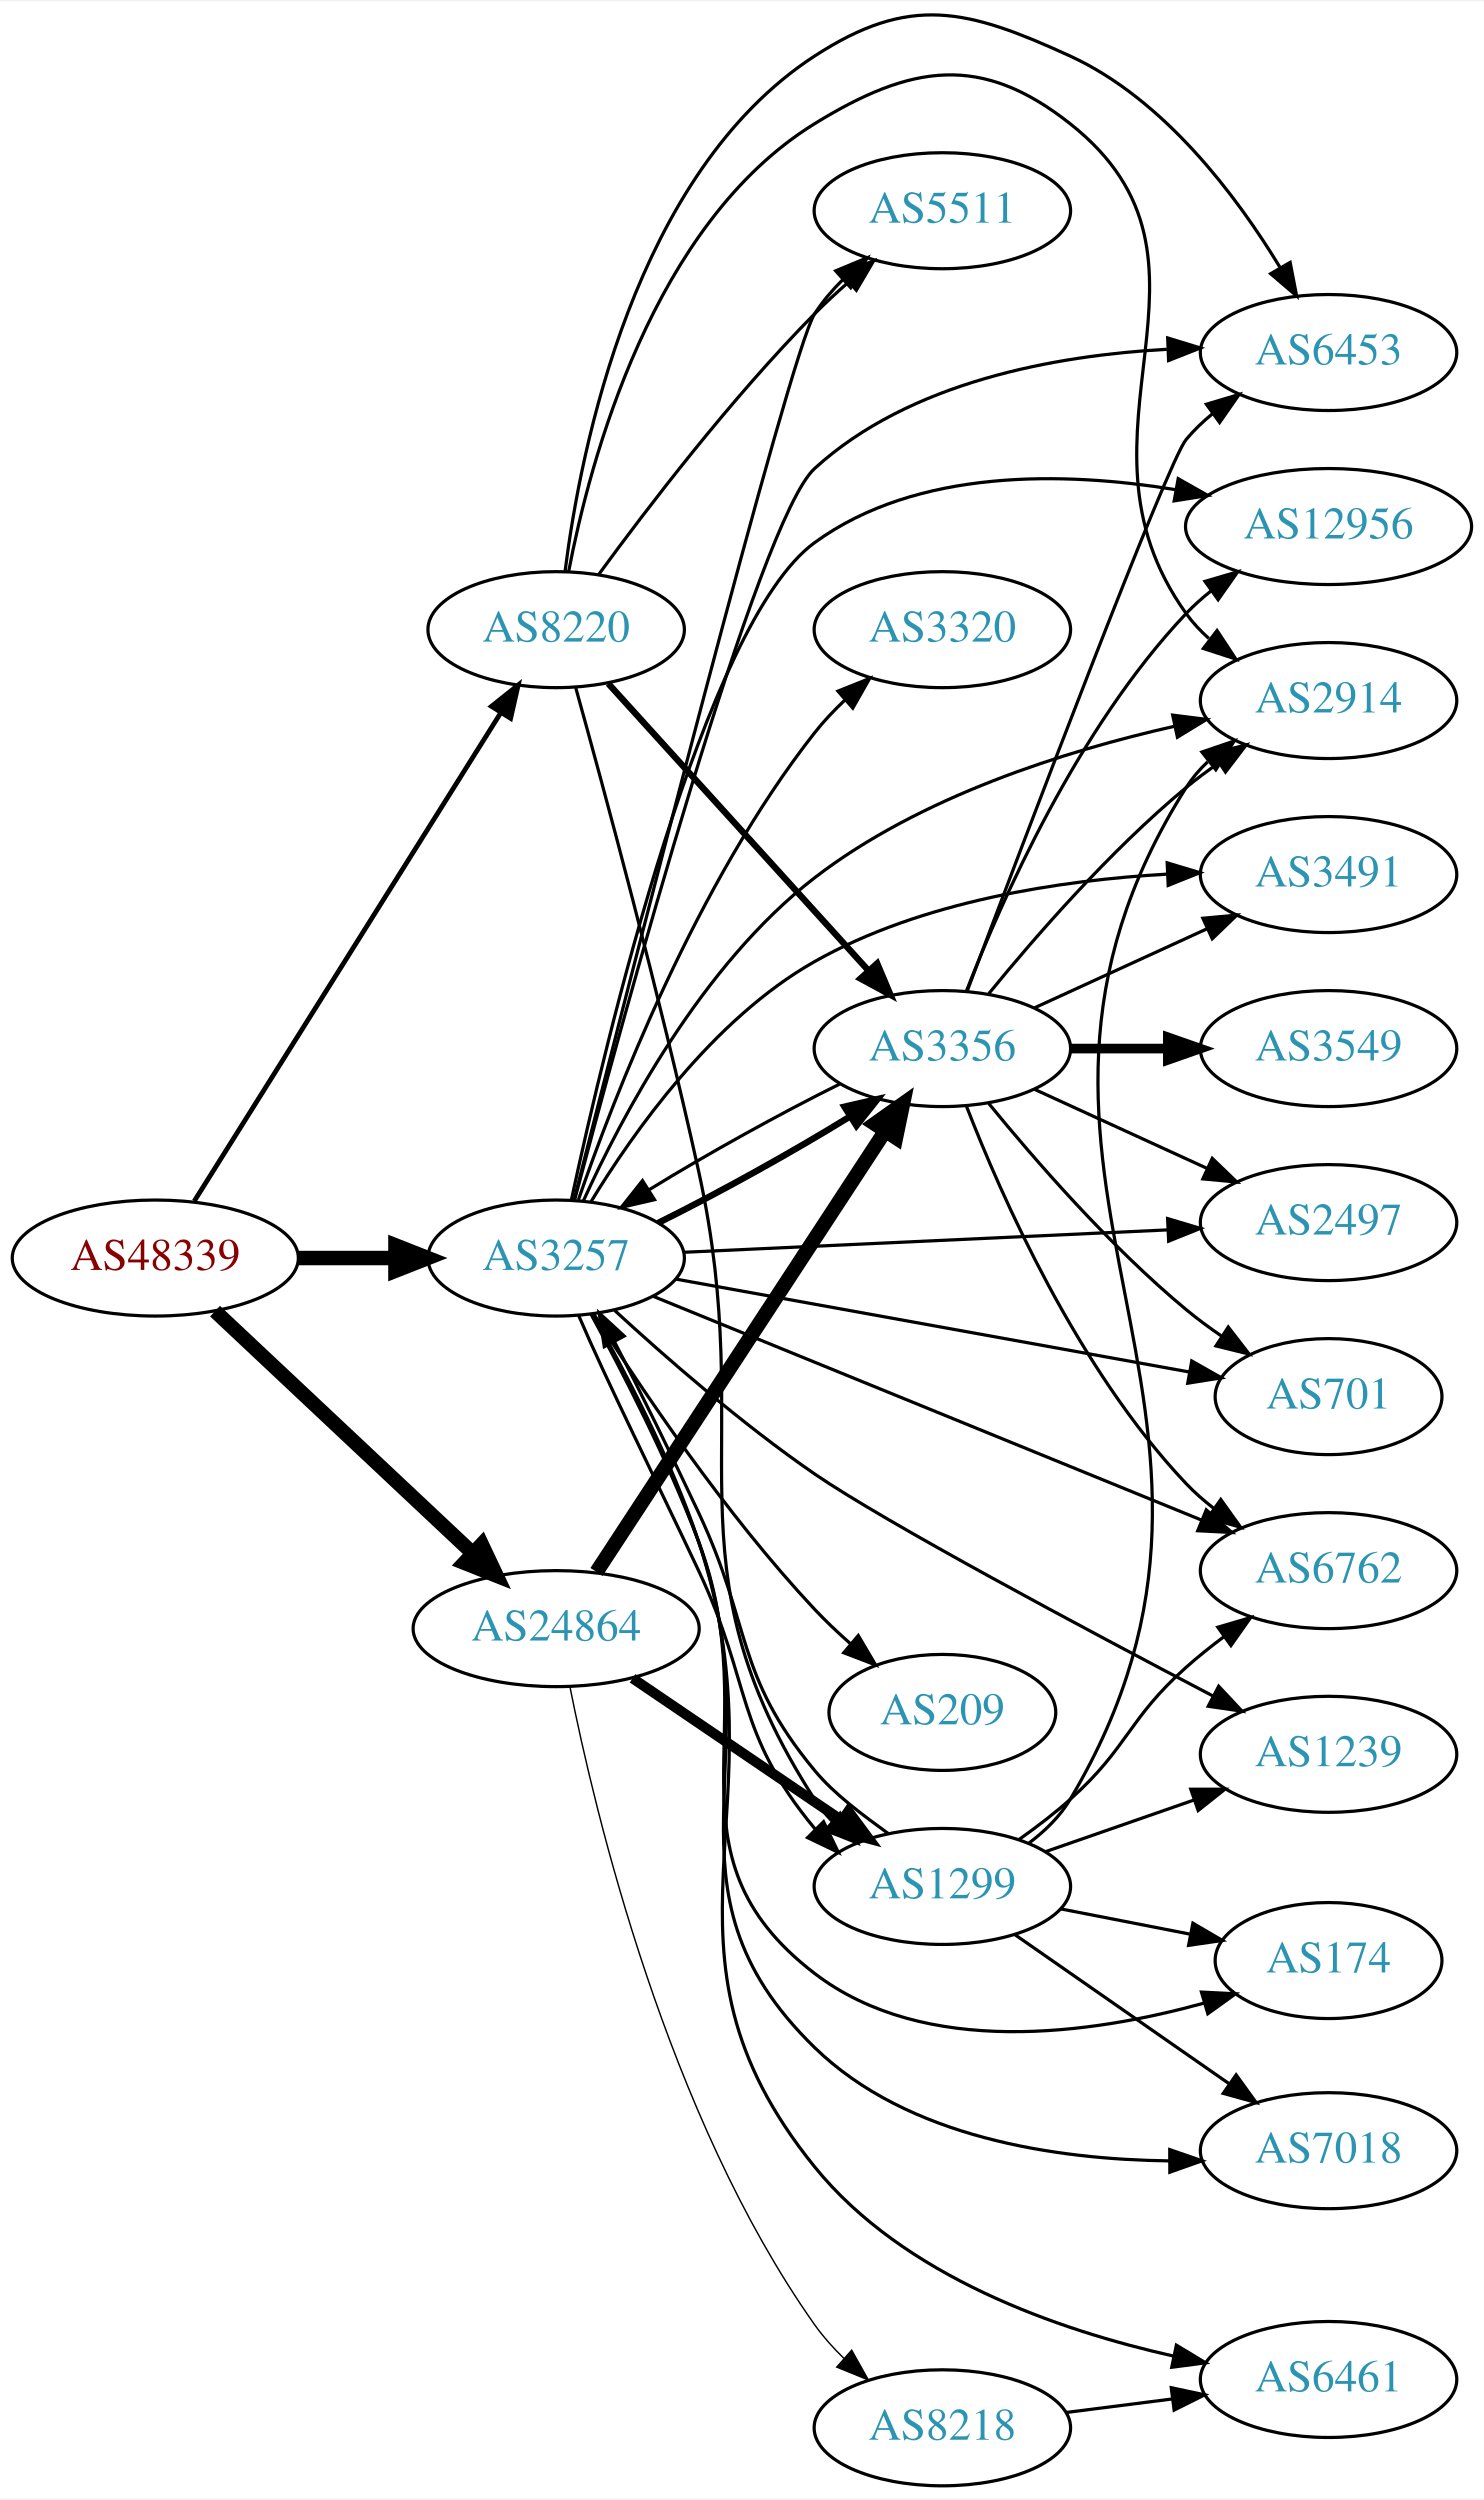
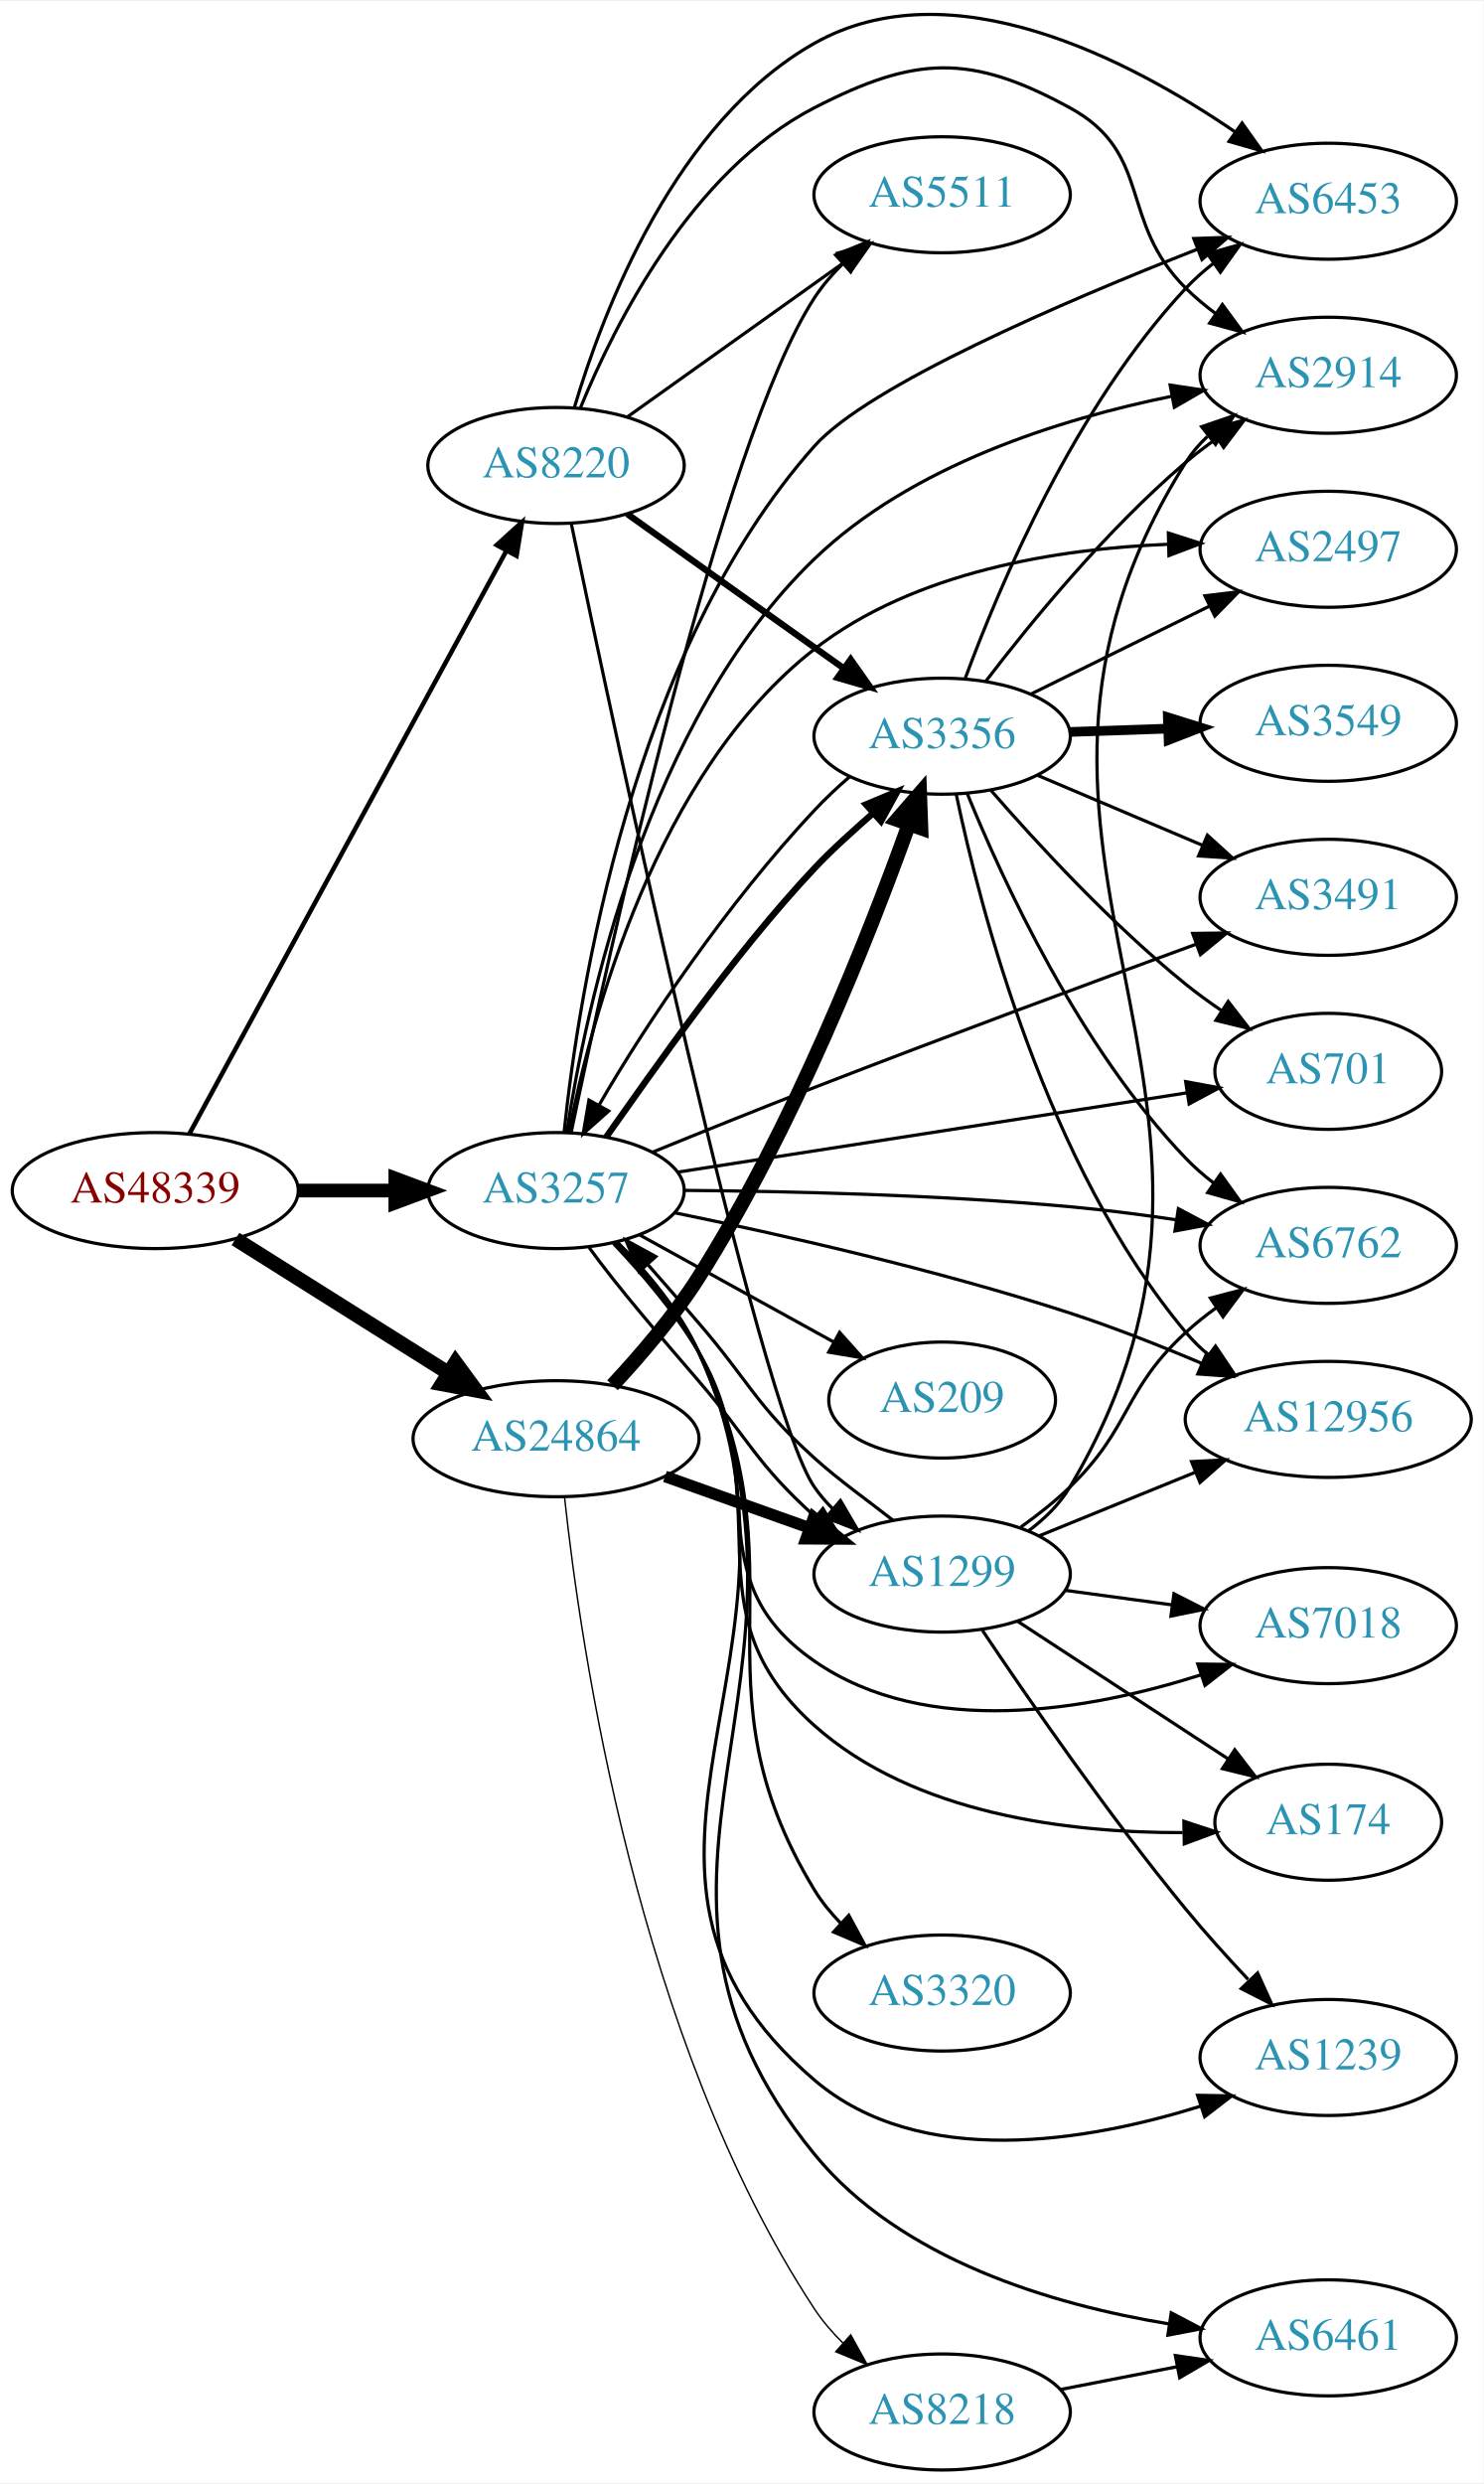
- <svg xmlns="http://www.w3.org/2000/svg" xmlns:xlink="http://www.w3.org/1999/xlink" width="460pt" height="775pt" viewBox="0.00 0.00 460.47 774.99">
-   <g id="graph0" class="graph" transform="scale(1 1) rotate(0) translate(4 770.99)">
-     <polygon fill="white" stroke="none" points="-4,4 -4,-770.99 456.469,-770.99 456.469,4 -4,4" />
+ <svg xmlns="http://www.w3.org/2000/svg" xmlns:xlink="http://www.w3.org/1999/xlink" width="460pt" height="770pt" viewBox="0.00 0.00 460.47 770.08">
+   <g id="graph0" class="graph" transform="scale(1 1) rotate(0) translate(4 766.085)">
+     <polygon fill="white" stroke="none" points="-4,4 -4,-766.085 456.469,-766.085 456.469,4 -4,4" />
    <g id="node1" class="node">
      <g id="a_node1">
        <a xlink:href="/asn/48339" xlink:title="AS48339 ~ Raiffeisen Rechenzentrum GmbH [AT]">
-           <ellipse fill="#ffffff" stroke="black" cx="44.196" cy="-381" rx="44.393" ry="18" />
-           <text text-anchor="middle" x="44.196" y="-377.3" font-family="Times,serif" font-size="14.00" fill="#880000">AS48339</text>
+           <ellipse fill="#ffffff" stroke="black" cx="44.196" cy="-397" rx="44.393" ry="18" />
+           <text text-anchor="middle" x="44.196" y="-393.3" font-family="Times,serif" font-size="14.00" fill="#880000">AS48339</text>
        </a>
      </g>
    </g>
    <g id="node2" class="node">
      <g id="a_node2">
        <a xlink:href="/asn/3257" xlink:title="AS3257 ~ GTT [DE]">
-           <ellipse fill="#ffffff" stroke="black" cx="168.588" cy="-381" rx="39.794" ry="18" />
-           <text text-anchor="middle" x="168.588" y="-377.3" font-family="Times,serif" font-size="14.00" fill="#2c94b3">AS3257</text>
+           <ellipse fill="#ffffff" stroke="black" cx="168.588" cy="-397" rx="39.794" ry="18" />
+           <text text-anchor="middle" x="168.588" y="-393.3" font-family="Times,serif" font-size="14.00" fill="#2c94b3">AS3257</text>
        </a>
      </g>
    </g>
    <g id="edge1" class="edge">
-       <path fill="none" stroke="black" stroke-width="4.5" d="M88.692,-381C98.381,-381 108.717,-381 118.61,-381" />
-       <polygon fill="black" stroke="black" stroke-width="4.5" points="118.713,-384.938 128.713,-381 118.713,-377.063 118.713,-384.938" />
+       <path fill="none" stroke="black" stroke-width="4.263" d="M88.692,-397C98.381,-397 108.717,-397 118.61,-397" />
+       <polygon fill="black" stroke="black" stroke-width="4.263" points="118.713,-400.73 128.713,-397 118.713,-393.27 118.713,-400.73" />
    </g>
    <g id="node3" class="node">
      <g id="a_node3">
        <a xlink:href="/asn/8220" xlink:title="AS8220 ~ COLT [GB]">
-           <ellipse fill="#ffffff" stroke="black" cx="168.588" cy="-576" rx="39.794" ry="18" />
-           <text text-anchor="middle" x="168.588" y="-572.3" font-family="Times,serif" font-size="14.00" fill="#2c94b3">AS8220</text>
+           <ellipse fill="#ffffff" stroke="black" cx="168.588" cy="-622" rx="39.794" ry="18" />
+           <text text-anchor="middle" x="168.588" y="-618.3" font-family="Times,serif" font-size="14.00" fill="#2c94b3">AS8220</text>
        </a>
      </g>
    </g>
    <g id="edge2" class="edge">
-       <path fill="none" stroke="black" stroke-width="1.5" d="M56.273,-398.649C77.946,-433.179 126.041,-509.805 151.328,-550.094" />
-       <polygon fill="black" stroke="black" stroke-width="1.5" points="148.519,-552.201 156.799,-558.811 154.448,-548.48 148.519,-552.201" />
+       <path fill="none" stroke="black" stroke-width="1.421" d="M54.8,-414.655C76.205,-454.005 127.924,-549.084 153.2,-595.549" />
+       <polygon fill="black" stroke="black" stroke-width="1.421" points="150.176,-597.315 158.029,-604.427 156.325,-593.97 150.176,-597.315" />
    </g>
    <g id="node4" class="node">
      <g id="a_node4">
        <a xlink:href="/asn/24864" xlink:title="AS24864 ~ Raiffeisen Informatik GmbH [AT]">
-           <ellipse fill="#ffffff" stroke="black" cx="168.588" cy="-266" rx="44.393" ry="18" />
-           <text text-anchor="middle" x="168.588" y="-262.3" font-family="Times,serif" font-size="14.00" fill="#2c94b3">AS24864</text>
+           <ellipse fill="#ffffff" stroke="black" cx="168.588" cy="-320" rx="44.393" ry="18" />
+           <text text-anchor="middle" x="168.588" y="-316.3" font-family="Times,serif" font-size="14.00" fill="#2c94b3">AS24864</text>
        </a>
      </g>
    </g>
    <g id="edge3" class="edge">
-       <path fill="none" stroke="black" stroke-width="4.5" d="M62.732,-364.523C83.636,-344.882 118.721,-311.916 142.494,-289.579" />
-       <polygon fill="black" stroke="black" stroke-width="4.5" points="145.493,-292.163 150.085,-282.446 140.101,-286.424 145.493,-292.163" />
+       <path fill="none" stroke="black" stroke-width="4.5" d="M69.085,-381.971C87.955,-370.099 114.478,-353.413 135.249,-340.345" />
+       <polygon fill="black" stroke="black" stroke-width="4.5" points="137.392,-343.649 143.76,-334.991 133.198,-336.984 137.392,-343.649" />
    </g>
    <g id="node5" class="node">
      <g id="a_node5">
        <a xlink:href="/asn/2914" xlink:title="AS2914 ~ NTT America, Inc. [US]">
-           <ellipse fill="#ffffff" stroke="black" cx="408.273" cy="-554" rx="39.794" ry="18" />
-           <text text-anchor="middle" x="408.273" y="-550.3" font-family="Times,serif" font-size="14.00" fill="#2c94b3">AS2914</text>
+           <ellipse fill="#ffffff" stroke="black" cx="408.273" cy="-650" rx="39.794" ry="18" />
+           <text text-anchor="middle" x="408.273" y="-646.3" font-family="Times,serif" font-size="14.00" fill="#2c94b3">AS2914</text>
        </a>
      </g>
    </g>
    <g id="edge4" class="edge">
-       <path fill="none" stroke="black" d="M177.085,-398.855C188.749,-424.561 213.615,-471.882 248.784,-499 281.496,-524.224 326.608,-538.38 360.34,-545.99" />
-       <polygon fill="black" stroke="black" points="359.906,-549.476 370.417,-548.147 361.371,-542.631 359.906,-549.476" />
+       <path fill="none" stroke="black" d="M171.921,-415.155C177.774,-453.377 196.547,-542.749 248.784,-593 278.993,-622.06 325.065,-636.447 359.763,-643.483" />
+       <polygon fill="black" stroke="black" points="359.204,-646.939 369.68,-645.358 360.504,-640.061 359.204,-646.939" />
    </g>
    <g id="node6" class="node">
      <g id="a_node6">
-         <a xlink:href="/asn/6762" xlink:title="AS6762 ~ TELECOM ITALIA SPARKLE S.p.A. [IT]">
-           <ellipse fill="#ffffff" stroke="black" cx="408.273" cy="-284" rx="39.794" ry="18" />
-           <text text-anchor="middle" x="408.273" y="-280.3" font-family="Times,serif" font-size="14.00" fill="#2c94b3">AS6762</text>
+         <a xlink:href="/asn/5511" xlink:title="AS5511 ~ Orange S.A. [FR]">
+           <ellipse fill="#ffffff" stroke="black" cx="288.431" cy="-706" rx="39.794" ry="18" />
+           <text text-anchor="middle" x="288.431" y="-702.3" font-family="Times,serif" font-size="14.00" fill="#2c94b3">AS5511</text>
        </a>
      </g>
    </g>
    <g id="edge5" class="edge">
-       <path fill="none" stroke="black" d="M198.733,-369.106C241.527,-351.642 321.419,-319.038 368.927,-299.649" />
-       <polygon fill="black" stroke="black" points="370.326,-302.859 378.262,-295.84 367.681,-296.378 370.326,-302.859" />
+       <path fill="none" stroke="black" d="M173.312,-415.186C184.669,-469.538 219.849,-629.723 248.784,-674 251.264,-677.794 254.332,-681.368 257.647,-684.654" />
+       <polygon fill="black" stroke="black" points="255.374,-687.316 265.165,-691.363 260.034,-682.093 255.374,-687.316" />
    </g>
    <g id="node7" class="node">
      <g id="a_node7">
-         <a xlink:href="/asn/174" xlink:title="AS174 ~ Cogent Communications [US]">
-           <ellipse fill="#ffffff" stroke="black" cx="408.273" cy="-163" rx="35.194" ry="18" />
-           <text text-anchor="middle" x="408.273" y="-159.3" font-family="Times,serif" font-size="14.00" fill="#2c94b3">AS174</text>
+         <a xlink:href="/asn/701" xlink:title="AS701 ~ UUNET [US]">
+           <ellipse fill="#ffffff" stroke="black" cx="408.273" cy="-434" rx="35.194" ry="18" />
+           <text text-anchor="middle" x="408.273" y="-430.3" font-family="Times,serif" font-size="14.00" fill="#2c94b3">AS701</text>
        </a>
      </g>
    </g>
    <g id="edge6" class="edge">
-       <path fill="none" stroke="black" d="M179.394,-363.582C188.909,-346.143 203.267,-318.332 212.784,-293 234.473,-235.272 199.848,-196.525 248.784,-159 282.977,-132.781 334.618,-140.124 369.581,-149.787" />
-       <polygon fill="black" stroke="black" points="368.833,-153.215 379.414,-152.686 370.812,-146.501 368.833,-153.215" />
+       <path fill="none" stroke="black" d="M206.206,-402.7C248.851,-409.339 319.204,-420.29 364.372,-427.322" />
+       <polygon fill="black" stroke="black" points="364.024,-430.81 374.444,-428.889 365.101,-423.893 364.024,-430.81" />
    </g>
    <g id="node8" class="node">
      <g id="a_node8">
        <a xlink:href="/asn/7018" xlink:title="AS7018 ~ AT&amp;T Services, Inc. [US]">
-           <ellipse fill="#ffffff" stroke="black" cx="408.273" cy="-104" rx="39.794" ry="18" />
-           <text text-anchor="middle" x="408.273" y="-100.3" font-family="Times,serif" font-size="14.00" fill="#2c94b3">AS7018</text>
+           <ellipse fill="#ffffff" stroke="black" cx="408.273" cy="-262" rx="39.794" ry="18" />
+           <text text-anchor="middle" x="408.273" y="-258.3" font-family="Times,serif" font-size="14.00" fill="#2c94b3">AS7018</text>
        </a>
      </g>
    </g>
    <g id="edge7" class="edge">
-       <path fill="none" stroke="black" d="M179.597,-363.656C189.266,-346.274 203.738,-318.504 212.784,-293 236.716,-225.53 197.505,-185.954 248.784,-136 277.608,-107.921 323.846,-101.255 358.959,-100.825" />
-       <polygon fill="black" stroke="black" points="358.99,-104.325 369.004,-100.865 359.018,-97.325 358.99,-104.325" />
+       <path fill="none" stroke="black" d="M186.408,-380.585C195.163,-371.345 205.524,-359.232 212.784,-347 236.042,-307.814 211.331,-276.955 248.784,-251 283.758,-226.763 334.136,-235.733 368.651,-246.688" />
+       <polygon fill="black" stroke="black" points="367.784,-250.089 378.379,-249.96 370.016,-243.455 367.784,-250.089" />
    </g>
    <g id="node9" class="node">
      <g id="a_node9">
-         <a xlink:href="/asn/6461" xlink:title="AS6461 ~ ZAYO-6461 [US]">
-           <ellipse fill="#ffffff" stroke="black" cx="408.273" cy="-33" rx="39.794" ry="18" />
-           <text text-anchor="middle" x="408.273" y="-29.3" font-family="Times,serif" font-size="14.00" fill="#2c94b3">AS6461</text>
+         <a xlink:href="/asn/2497" xlink:title="AS2497 ~ Internet Initiative Japan Inc. [JP]">
+           <ellipse fill="#ffffff" stroke="black" cx="408.273" cy="-596" rx="39.794" ry="18" />
+           <text text-anchor="middle" x="408.273" y="-592.3" font-family="Times,serif" font-size="14.00" fill="#2c94b3">AS2497</text>
        </a>
      </g>
    </g>
    <g id="edge8" class="edge">
-       <path fill="none" stroke="black" d="M179.828,-363.736C189.672,-346.413 204.275,-318.688 212.784,-293 240.361,-209.755 193.654,-167.197 248.784,-99 276.274,-64.994 324.307,-48.289 360.309,-40.223" />
-       <polygon fill="black" stroke="black" points="361.046,-43.645 370.117,-38.17 359.612,-36.793 361.046,-43.645" />
+       <path fill="none" stroke="black" d="M172.59,-415.025C179.399,-449.902 199.432,-526.561 248.784,-565 279.855,-589.2 324.546,-596.176 358.555,-597.544" />
+       <polygon fill="black" stroke="black" points="358.655,-601.047 368.74,-597.801 358.832,-594.05 358.655,-601.047" />
    </g>
    <g id="node10" class="node">
      <g id="a_node10">
-         <a xlink:href="/asn/5511" xlink:title="AS5511 ~ Orange S.A. [FR]">
-           <ellipse fill="#ffffff" stroke="black" cx="288.431" cy="-706" rx="39.794" ry="18" />
-           <text text-anchor="middle" x="288.431" y="-702.3" font-family="Times,serif" font-size="14.00" fill="#2c94b3">AS5511</text>
+         <a xlink:href="/asn/6461" xlink:title="AS6461 ~ ZAYO-6461 [US]">
+           <ellipse fill="#ffffff" stroke="black" cx="408.273" cy="-41" rx="39.794" ry="18" />
+           <text text-anchor="middle" x="408.273" y="-37.3" font-family="Times,serif" font-size="14.00" fill="#2c94b3">AS6461</text>
        </a>
      </g>
    </g>
    <g id="edge9" class="edge">
-       <path fill="none" stroke="black" d="M174.112,-398.918C189.762,-460.741 241.07,-662.007 248.784,-674 251.236,-677.812 254.288,-681.396 257.594,-684.688" />
-       <polygon fill="black" stroke="black" points="255.317,-687.347 265.105,-691.402 259.982,-682.128 255.317,-687.347" />
+       <path fill="none" stroke="black" d="M187.489,-381.15C196.561,-372.076 206.88,-359.941 212.784,-347 259.2,-245.271 178.078,-184.624 248.784,-98 275.542,-65.218 322.694,-51.284 358.632,-45.365" />
+       <polygon fill="black" stroke="black" points="359.54,-48.768 368.917,-43.836 358.511,-41.844 359.54,-48.768" />
    </g>
    <g id="node11" class="node">
      <g id="a_node11">
-         <a xlink:href="/asn/3356" xlink:title="AS3356 ~ Level 3 Parent, LLC [US]">
-           <ellipse fill="#ffffff" stroke="black" cx="288.431" cy="-446" rx="39.794" ry="18" />
-           <text text-anchor="middle" x="288.431" y="-442.3" font-family="Times,serif" font-size="14.00" fill="#2c94b3">AS3356</text>
+         <a xlink:href="/asn/209" xlink:title="AS209 ~ CenturyLink Communications, LLC [US]">
+           <ellipse fill="#ffffff" stroke="black" cx="288.431" cy="-332" rx="35.194" ry="18" />
+           <text text-anchor="middle" x="288.431" y="-328.3" font-family="Times,serif" font-size="14.00" fill="#2c94b3">AS209</text>
        </a>
      </g>
    </g>
    <g id="edge10" class="edge">
-       <path fill="none" stroke="black" stroke-width="2" d="M200.242,-391.902C218.593,-400.979 241.739,-413.802 259.57,-424.797" />
-       <polygon fill="black" stroke="black" stroke-width="2" points="258.033,-427.966 268.356,-430.35 261.773,-422.049 258.033,-427.966" />
+       <path fill="none" stroke="black" d="M194.58,-383.215C212.114,-373.543 235.73,-360.517 254.756,-350.023" />
+       <polygon fill="black" stroke="black" points="256.615,-352.995 263.681,-345.1 253.234,-346.865 256.615,-352.995" />
    </g>
    <g id="node12" class="node">
      <g id="a_node12">
-         <a xlink:href="/asn/701" xlink:title="AS701 ~ UUNET [US]">
-           <ellipse fill="#ffffff" stroke="black" cx="408.273" cy="-338" rx="35.194" ry="18" />
-           <text text-anchor="middle" x="408.273" y="-334.3" font-family="Times,serif" font-size="14.00" fill="#2c94b3">AS701</text>
+         <a xlink:href="/asn/6762" xlink:title="AS6762 ~ TELECOM ITALIA SPARKLE S.p.A. [IT]">
+           <ellipse fill="#ffffff" stroke="black" cx="408.273" cy="-380" rx="39.794" ry="18" />
+           <text text-anchor="middle" x="408.273" y="-376.3" font-family="Times,serif" font-size="14.00" fill="#2c94b3">AS6762</text>
        </a>
      </g>
    </g>
    <g id="edge11" class="edge">
-       <path fill="none" stroke="black" d="M205.687,-374.469C248.458,-366.731 319.615,-353.858 364.942,-345.658" />
-       <polygon fill="black" stroke="black" points="365.821,-349.056 375.038,-343.832 364.575,-342.168 365.821,-349.056" />
+       <path fill="none" stroke="black" d="M208.422,-397.06C240.556,-396.801 287.365,-395.713 328.077,-392 338.782,-391.024 350.242,-389.543 361.026,-387.951" />
+       <polygon fill="black" stroke="black" points="361.758,-391.38 371.112,-386.404 360.696,-384.461 361.758,-391.38" />
    </g>
    <g id="node13" class="node">
      <g id="a_node13">
-         <a xlink:href="/asn/1239" xlink:title="AS1239 ~ Sprint [US]">
-           <ellipse fill="#ffffff" stroke="black" cx="408.273" cy="-227" rx="39.794" ry="18" />
-           <text text-anchor="middle" x="408.273" y="-223.3" font-family="Times,serif" font-size="14.00" fill="#2c94b3">AS1239</text>
+         <a xlink:href="/asn/12956" xlink:title="AS12956 ~ TELXIUS [ES]">
+           <ellipse fill="#ffffff" stroke="black" cx="408.273" cy="-326" rx="44.393" ry="18" />
+           <text text-anchor="middle" x="408.273" y="-322.3" font-family="Times,serif" font-size="14.00" fill="#2c94b3">AS12956</text>
        </a>
      </g>
    </g>
    <g id="edge12" class="edge">
-       <path fill="none" stroke="black" d="M186.704,-364.769C202.222,-350.49 226.075,-329.606 248.784,-314 270.638,-298.982 332.679,-265.892 372.343,-245.126" />
-       <polygon fill="black" stroke="black" points="374.176,-248.117 381.419,-240.385 370.935,-241.913 374.176,-248.117" />
+       <path fill="none" stroke="black" d="M205.289,-390.14C237.709,-383.511 286.647,-372.503 328.077,-359 341.62,-354.586 356.095,-348.865 368.917,-343.43" />
+       <polygon fill="black" stroke="black" points="370.563,-346.532 378.357,-339.355 367.788,-340.105 370.563,-346.532" />
    </g>
    <g id="node14" class="node">
      <g id="a_node14">
-         <a xlink:href="/asn/3320" xlink:title="AS3320 ~ DTAG [DE]">
-           <ellipse fill="#ffffff" stroke="black" cx="288.431" cy="-576" rx="39.794" ry="18" />
-           <text text-anchor="middle" x="288.431" y="-572.3" font-family="Times,serif" font-size="14.00" fill="#2c94b3">AS3320</text>
+         <a xlink:href="/asn/3491" xlink:title="AS3491 ~ PCCW Global, Inc. [US]">
+           <ellipse fill="#ffffff" stroke="black" cx="408.273" cy="-488" rx="39.794" ry="18" />
+           <text text-anchor="middle" x="408.273" y="-484.3" font-family="Times,serif" font-size="14.00" fill="#2c94b3">AS3491</text>
        </a>
      </g>
    </g>
    <g id="edge13" class="edge">
-       <path fill="none" stroke="black" d="M175.476,-399.041C186.394,-430.677 212.057,-497.235 248.784,-544 251.584,-547.565 254.842,-551.002 258.256,-554.217" />
-       <polygon fill="black" stroke="black" points="256.03,-556.919 265.864,-560.862 260.635,-551.647 256.03,-556.919" />
+       <path fill="none" stroke="black" d="M198.476,-408.895C213.449,-415.004 232.056,-422.508 248.784,-429 288.969,-444.595 335.188,-461.707 367.304,-473.467" />
+       <polygon fill="black" stroke="black" points="366.202,-476.791 376.796,-476.938 368.605,-470.217 366.202,-476.791" />
    </g>
    <g id="node15" class="node">
      <g id="a_node15">
-         <a xlink:href="/asn/12956" xlink:title="AS12956 ~ TELXIUS [ES]">
-           <ellipse fill="#ffffff" stroke="black" cx="408.273" cy="-608" rx="44.393" ry="18" />
-           <text text-anchor="middle" x="408.273" y="-604.3" font-family="Times,serif" font-size="14.00" fill="#2c94b3">AS12956</text>
+         <a xlink:href="/asn/3320" xlink:title="AS3320 ~ DTAG [DE]">
+           <ellipse fill="#ffffff" stroke="black" cx="288.431" cy="-148" rx="39.794" ry="18" />
+           <text text-anchor="middle" x="288.431" y="-144.3" font-family="Times,serif" font-size="14.00" fill="#2c94b3">AS3320</text>
        </a>
      </g>
    </g>
    <g id="edge14" class="edge">
-       <path fill="none" stroke="black" d="M173.344,-399.193C183.754,-447.674 214.475,-577.993 248.784,-603 280.639,-626.218 326.442,-625.027 360.625,-619.469" />
-       <polygon fill="black" stroke="black" points="361.613,-622.847 370.831,-617.626 360.369,-615.959 361.613,-622.847" />
+       <path fill="none" stroke="black" d="M187.137,-380.982C196.106,-371.859 206.439,-359.731 212.784,-347 246.657,-279.047 209.373,-244.897 248.784,-180 251.023,-176.314 253.84,-172.858 256.929,-169.679" />
+       <polygon fill="black" stroke="black" points="259.453,-172.114 264.485,-162.791 254.737,-166.941 259.453,-172.114" />
    </g>
    <g id="node16" class="node">
      <g id="a_node16">
-         <a xlink:href="/asn/209" xlink:title="AS209 ~ CenturyLink Communications, LLC [US]">
-           <ellipse fill="#ffffff" stroke="black" cx="288.431" cy="-240" rx="35.194" ry="18" />
-           <text text-anchor="middle" x="288.431" y="-236.3" font-family="Times,serif" font-size="14.00" fill="#2c94b3">AS209</text>
+         <a xlink:href="/asn/1299" xlink:title="AS1299 ~ Telia Carrier [EU]">
+           <ellipse fill="#ffffff" stroke="black" cx="288.431" cy="-278" rx="39.794" ry="18" />
+           <text text-anchor="middle" x="288.431" y="-274.3" font-family="Times,serif" font-size="14.00" fill="#2c94b3">AS1299</text>
        </a>
      </g>
    </g>
    <g id="edge15" class="edge">
-       <path fill="none" stroke="black" d="M180.186,-363.748C194.353,-341.366 220.929,-301.675 248.784,-272 252.182,-268.38 255.983,-264.785 259.839,-261.384" />
-       <polygon fill="black" stroke="black" points="262.337,-263.856 267.719,-254.73 257.821,-258.508 262.337,-263.856" />
+       <path fill="none" stroke="black" d="M178.869,-379.318C187.625,-367.164 201.112,-351.564 212.784,-338 228.821,-319.365 230.562,-312.505 248.784,-296 248.944,-295.856 249.104,-295.712 249.264,-295.568" />
+       <polygon fill="black" stroke="black" points="251.421,-298.326 256.905,-289.26 246.965,-292.927 251.421,-298.326" />
    </g>
    <g id="node17" class="node">
      <g id="a_node17">
-         <a xlink:href="/asn/3491" xlink:title="AS3491 ~ PCCW Global, Inc. [US]">
-           <ellipse fill="#ffffff" stroke="black" cx="408.273" cy="-500" rx="39.794" ry="18" />
-           <text text-anchor="middle" x="408.273" y="-496.3" font-family="Times,serif" font-size="14.00" fill="#2c94b3">AS3491</text>
+         <a xlink:href="/asn/3356" xlink:title="AS3356 ~ Level 3 Parent, LLC [US]">
+           <ellipse fill="#ffffff" stroke="black" cx="288.431" cy="-538" rx="39.794" ry="18" />
+           <text text-anchor="middle" x="288.431" y="-534.3" font-family="Times,serif" font-size="14.00" fill="#2c94b3">AS3356</text>
        </a>
      </g>
    </g>
    <g id="edge16" class="edge">
-       <path fill="none" stroke="black" d="M179.38,-398.455C192.324,-419.766 217.226,-455.165 248.784,-473 282.113,-491.835 325.223,-498.238 358.066,-500.124" />
-       <polygon fill="black" stroke="black" points="358.195,-503.633 368.343,-500.587 358.511,-496.64 358.195,-503.633" />
+       <path fill="none" stroke="black" stroke-width="2" d="M184.119,-413.565C198.945,-434.403 223.33,-469.883 248.784,-497 254.318,-502.895 260.918,-508.721 267.085,-514.183" />
+       <polygon fill="black" stroke="black" stroke-width="2" points="264.772,-516.81 274.552,-520.884 269.448,-511.6 264.772,-516.81" />
    </g>
    <g id="node18" class="node">
      <g id="a_node18">
-         <a xlink:href="/asn/2497" xlink:title="AS2497 ~ Internet Initiative Japan Inc. [JP]">
-           <ellipse fill="#ffffff" stroke="black" cx="408.273" cy="-392" rx="39.794" ry="18" />
-           <text text-anchor="middle" x="408.273" y="-388.3" font-family="Times,serif" font-size="14.00" fill="#2c94b3">AS2497</text>
+         <a xlink:href="/asn/174" xlink:title="AS174 ~ Cogent Communications [US]">
+           <ellipse fill="#ffffff" stroke="black" cx="408.273" cy="-201" rx="35.194" ry="18" />
+           <text text-anchor="middle" x="408.273" y="-197.3" font-family="Times,serif" font-size="14.00" fill="#2c94b3">AS174</text>
        </a>
      </g>
    </g>
    <g id="edge17" class="edge">
-       <path fill="none" stroke="black" d="M208.041,-382.78C248.996,-384.675 313.932,-387.68 358.467,-389.741" />
-       <polygon fill="black" stroke="black" points="358.33,-393.239 368.482,-390.205 358.654,-386.246 358.33,-393.239" />
+       <path fill="none" stroke="black" d="M186.692,-380.748C195.531,-371.557 205.881,-359.437 212.784,-347 238.982,-299.802 208.504,-266.937 248.784,-231 279.747,-203.376 327.962,-197.679 363.086,-197.781" />
+       <polygon fill="black" stroke="black" points="363.467,-201.289 373.532,-197.981 363.601,-194.29 363.467,-201.289" />
    </g>
    <g id="node19" class="node">
      <g id="a_node19">
        <a xlink:href="/asn/6453" xlink:title="AS6453 ~ TATA COMMUNICATIONS (AMERICA) INC [US]">
-           <ellipse fill="#ffffff" stroke="black" cx="408.273" cy="-662" rx="39.794" ry="18" />
-           <text text-anchor="middle" x="408.273" y="-658.3" font-family="Times,serif" font-size="14.00" fill="#2c94b3">AS6453</text>
+           <ellipse fill="#ffffff" stroke="black" cx="408.273" cy="-704" rx="39.794" ry="18" />
+           <text text-anchor="middle" x="408.273" y="-700.3" font-family="Times,serif" font-size="14.00" fill="#2c94b3">AS6453</text>
        </a>
      </g>
    </g>
    <g id="edge18" class="edge">
-       <path fill="none" stroke="black" d="M174.354,-399.189C188.664,-453.227 231.342,-610.049 248.784,-626 278.222,-652.92 323.482,-661.086 358.11,-663.002" />
-       <polygon fill="black" stroke="black" points="358.356,-666.514 368.486,-663.41 358.631,-659.52 358.356,-666.514" />
+       <path fill="none" stroke="black" d="M171.108,-415.272C175.545,-457.708 192.009,-564.17 248.784,-628 265.495,-646.787 326.363,-672.878 367.616,-689.086" />
+       <polygon fill="black" stroke="black" points="366.538,-692.422 377.126,-692.785 369.075,-685.898 366.538,-692.422" />
    </g>
    <g id="node20" class="node">
      <g id="a_node20">
-         <a xlink:href="/asn/1299" xlink:title="AS1299 ~ Telia Carrier [EU]">
-           <ellipse fill="#ffffff" stroke="black" cx="288.431" cy="-186" rx="39.794" ry="18" />
-           <text text-anchor="middle" x="288.431" y="-182.3" font-family="Times,serif" font-size="14.00" fill="#2c94b3">AS1299</text>
+         <a xlink:href="/asn/1239" xlink:title="AS1239 ~ Sprint [US]">
+           <ellipse fill="#ffffff" stroke="black" cx="408.273" cy="-128" rx="39.794" ry="18" />
+           <text text-anchor="middle" x="408.273" y="-124.3" font-family="Times,serif" font-size="14.00" fill="#2c94b3">AS1239</text>
        </a>
      </g>
    </g>
    <g id="edge19" class="edge">
-       <path fill="none" stroke="black" d="M175.584,-363.13C184.045,-343.25 199.892,-311.414 212.784,-284 229.377,-248.717 223.908,-234.023 248.784,-204 248.921,-203.835 249.06,-203.67 249.199,-203.505" />
-       <polygon fill="black" stroke="black" points="251.561,-206.093 256.162,-196.549 246.614,-201.141 251.561,-206.093" />
+       <path fill="none" stroke="black" d="M187.415,-381.116C196.465,-372.032 206.787,-359.898 212.784,-347 255.669,-254.772 171.414,-187.022 248.784,-121 281.532,-93.056 333.374,-101.845 368.785,-112.928" />
+       <polygon fill="black" stroke="black" points="367.714,-116.26 378.308,-116.086 369.918,-109.616 367.714,-116.26" />
+     </g>
+     <g id="edge30" class="edge">
+       <path fill="none" stroke="black" d="M176.189,-639.948C186.874,-666.018 210.69,-713.383 248.784,-733 280.115,-749.134 297.146,-749.887 328.077,-733 354.047,-718.822 343.023,-697.789 364.077,-677 366.899,-674.214 370.058,-671.575 373.349,-669.118" />
+       <polygon fill="black" stroke="black" points="375.417,-671.944 381.686,-663.402 371.459,-666.17 375.417,-671.944" />
+     </g>
+     <g id="edge31" class="edge">
+       <path fill="none" stroke="black" d="M190.656,-637.018C209.392,-650.373 236.983,-670.04 257.916,-684.961" />
+       <polygon fill="black" stroke="black" points="255.973,-687.875 266.148,-690.829 260.037,-682.175 255.973,-687.875" />
+     </g>
+     <g id="edge33" class="edge">
+       <path fill="none" stroke="black" d="M173.327,-603.935C186.563,-540.495 231.334,-330.348 248.784,-305 250.438,-302.598 252.379,-300.342 254.497,-298.238" />
+       <polygon fill="black" stroke="black" points="256.863,-300.82 262.212,-291.675 252.327,-295.488 256.863,-300.82" />
    </g>
    <g id="edge29" class="edge">
-       <path fill="none" stroke="black" d="M172.449,-593.967C178.975,-628.182 198.479,-702.033 248.784,-733 278.795,-751.474 300.435,-754.86 328.077,-733 382.532,-689.936 323.606,-637.408 364.077,-581 366.088,-578.198 368.488,-575.622 371.113,-573.27" />
-       <polygon fill="black" stroke="black" points="373.666,-575.725 379.496,-566.879 369.422,-570.159 373.666,-575.725" />
-     </g>
-     <g id="edge33" class="edge">
-       <path fill="none" stroke="black" d="M181.808,-593.151C196.609,-613.418 222.8,-647.704 248.784,-674 252.041,-677.296 255.612,-680.603 259.228,-683.775" />
-       <polygon fill="black" stroke="black" points="257.212,-686.655 267.106,-690.446 261.736,-681.313 257.212,-686.655" />
-     </g>
-     <g id="edge30" class="edge">
-       <path fill="none" stroke="black" stroke-width="2" d="M184.753,-559.271C205.259,-536.649 241.964,-496.158 265.482,-470.214" />
-       <polygon fill="black" stroke="black" stroke-width="2" points="268.201,-472.425 272.324,-462.665 263.015,-467.723 268.201,-472.425" />
+       <path fill="none" stroke="black" stroke-width="2" d="M190.656,-606.982C209.392,-593.627 236.983,-573.96 257.916,-559.039" />
+       <polygon fill="black" stroke="black" stroke-width="2" points="260.037,-561.825 266.148,-553.171 255.973,-556.125 260.037,-561.825" />
    </g>
    <g id="edge32" class="edge">
-       <path fill="none" stroke="black" d="M171.365,-594.222C176.13,-631.861 192.907,-717.702 248.784,-754 278.338,-773.198 296.044,-768.692 328.077,-754 357.243,-740.623 379.729,-710.617 393.165,-688.493" />
-       <polygon fill="black" stroke="black" points="396.356,-689.968 398.362,-679.565 390.306,-686.447 396.356,-689.968" />
-     </g>
-     <g id="edge31" class="edge">
-       <path fill="none" stroke="black" d="M174.667,-557.95C183.196,-527.287 200.653,-462.994 212.784,-408 231.769,-321.938 201.095,-287.113 248.784,-213 250.362,-210.548 252.249,-208.256 254.329,-206.126" />
-       <polygon fill="black" stroke="black" points="256.698,-208.704 261.973,-199.516 252.119,-203.409 256.698,-208.704" />
+       <path fill="none" stroke="black" d="M174.313,-640.099C183.192,-669.94 205.497,-728.586 248.784,-753 291.156,-776.897 346.609,-747.929 379.436,-725.453" />
+       <polygon fill="black" stroke="black" points="381.529,-728.26 387.669,-719.625 377.484,-722.546 381.529,-728.26" />
    </g>
    <g id="edge35" class="edge">
-       <path fill="none" stroke="black" stroke-width="4.5" d="M181.102,-283.587C201.978,-315.473 246.16,-382.96 270.486,-420.117" />
-       <polygon fill="black" stroke="black" stroke-width="4.5" points="267.444,-422.66 276.216,-428.87 274.033,-418.347 267.444,-422.66" />
+       <path fill="none" stroke="black" stroke-width="3.6" d="M202.414,-308.301C216.247,-303.37 232.486,-297.583 247.043,-292.394" />
+       <polygon fill="black" stroke="black" stroke-width="3.6" points="248.559,-295.57 256.803,-288.916 246.208,-288.976 248.559,-295.57" />
    </g>
    <g id="edge34" class="edge">
-       <path fill="none" stroke="black" stroke-width="3.15" d="M192.309,-250.575C210.72,-238.077 236.829,-220.352 257.037,-206.634" />
-       <polygon fill="black" stroke="black" stroke-width="3.15" points="259.268,-209.349 265.576,-200.837 255.337,-203.558 259.268,-209.349" />
+       <path fill="none" stroke="black" stroke-width="4.5" d="M186.121,-336.591C194.792,-345.882 205.164,-357.989 212.784,-370 242.146,-416.283 265.706,-476.073 278.036,-510.42" />
+       <polygon fill="black" stroke="black" stroke-width="4.5" points="274.453,-512.1 281.495,-520.219 281.879,-509.479 274.453,-512.1" />
    </g>
    <g id="node22" class="node">
      <g id="a_node22">
        <a xlink:href="/asn/8218" xlink:title="AS8218 ~ legacy Neotelecoms [FR]">
          <ellipse fill="#ffffff" stroke="black" cx="288.431" cy="-18" rx="39.794" ry="18" />
          <text text-anchor="middle" x="288.431" y="-14.3" font-family="Times,serif" font-size="14.00" fill="#2c94b3">AS8218</text>
        </a>
      </g>
    </g>
    <g id="edge36" class="edge">
-       <path fill="none" stroke="black" stroke-width="0.45" d="M172.853,-248.003C180.611,-208.949 203.021,-114.742 248.784,-50 251.401,-46.299 254.55,-42.78 257.907,-39.523" />
-       <polygon fill="black" stroke="black" stroke-width="0.45" points="260.292,-42.087 265.464,-32.84 255.654,-36.843 260.292,-42.087" />
+       <path fill="none" stroke="black" stroke-width="0.45" d="M171.244,-301.746C176.144,-255.864 193.849,-133.437 248.784,-50 251.277,-46.214 254.352,-42.646 257.671,-39.362" />
+       <polygon fill="black" stroke="black" stroke-width="0.45" points="260.059,-41.923 265.194,-32.656 255.4,-36.698 260.059,-41.923" />
+     </g>
+     <g id="edge43" class="edge">
+       <path fill="none" stroke="black" d="M273.202,-294.675C265.609,-300.639 256.306,-307.187 248.784,-314 230.562,-330.505 228.821,-337.365 212.784,-356 207.743,-361.858 202.363,-368.096 197.173,-373.944" />
+       <polygon fill="black" stroke="black" points="194.361,-371.835 190.261,-381.605 199.558,-376.525 194.361,-371.835" />
+     </g>
+     <g id="edge42" class="edge">
+       <path fill="none" stroke="black" d="M315.163,-291.346C320.197,-295.104 324.896,-299.655 328.077,-305 400.822,-427.226 288.229,-502.675 364.077,-623 365.917,-625.918 368.198,-628.573 370.744,-630.978" />
+       <polygon fill="black" stroke="black" points="368.971,-634.036 378.999,-637.456 373.292,-628.529 368.971,-634.036" />
+     </g>
+     <g id="edge39" class="edge">
+       <path fill="none" stroke="black" d="M326.717,-272.938C337.249,-271.508 348.851,-269.932 359.891,-268.433" />
+       <polygon fill="black" stroke="black" points="360.387,-271.898 369.825,-267.084 359.445,-264.962 360.387,-271.898" />
+     </g>
+     <g id="edge38" class="edge">
+       <path fill="none" stroke="black" d="M312.844,-292.572C318.107,-296.323 323.488,-300.562 328.077,-305 347.248,-323.536 344.438,-334.961 364.077,-353 366.998,-355.683 370.221,-358.254 373.551,-360.671" />
+       <polygon fill="black" stroke="black" points="371.69,-363.638 381.936,-366.335 375.608,-357.837 371.69,-363.638" />
+     </g>
+     <g id="edge41" class="edge">
+       <path fill="none" stroke="black" d="M318.56,-289.865C333.123,-295.797 350.98,-303.07 366.846,-309.533" />
+       <polygon fill="black" stroke="black" points="365.838,-312.902 376.42,-313.433 368.479,-306.419 365.838,-312.902" />
+     </g>
+     <g id="edge40" class="edge">
+       <path fill="none" stroke="black" d="M311.873,-263.336C330.372,-251.249 356.779,-233.994 377.122,-220.701" />
+       <polygon fill="black" stroke="black" points="379.253,-223.49 385.71,-215.09 375.424,-217.63 379.253,-223.49" />
+     </g>
+     <g id="edge37" class="edge">
+       <path fill="none" stroke="black" d="M300.918,-260.555C315.035,-239.468 340.078,-203.181 364.077,-174 370.079,-166.702 376.94,-159.1 383.4,-152.228" />
+       <polygon fill="black" stroke="black" points="386.349,-154.207 390.723,-144.557 381.286,-149.373 386.349,-154.207" />
+     </g>
+     <g id="edge22" class="edge">
+       <path fill="none" stroke="black" d="M259.636,-525.342C255.85,-522.089 252.123,-518.557 248.784,-515 222.097,-486.569 196.584,-448.945 182.033,-423.672" />
+       <polygon fill="black" stroke="black" points="184.928,-421.677 177.013,-414.635 178.809,-425.076 184.928,-421.677" />
+     </g>
+     <g id="edge26" class="edge">
+       <path fill="none" stroke="black" d="M301.914,-554.962C315.802,-573.124 339.534,-602.142 364.077,-623 367.099,-625.568 370.388,-628.065 373.757,-630.437" />
+       <polygon fill="black" stroke="black" points="371.927,-633.423 382.192,-636.044 375.802,-627.594 371.927,-633.423" />
+     </g>
+     <g id="edge25" class="edge">
+       <path fill="none" stroke="black" d="M303.544,-521.228C317.835,-504.806 341.054,-479.609 364.077,-461 367.576,-458.172 371.391,-455.401 375.257,-452.777" />
+       <polygon fill="black" stroke="black" points="377.215,-455.679 383.701,-447.301 373.406,-449.806 377.215,-455.679" />
    </g>
    <g id="edge21" class="edge">
-       <path fill="none" stroke="black" d="M256.73,-435.074C238.424,-426.018 215.361,-413.242 197.56,-402.271" />
-       <polygon fill="black" stroke="black" points="199.108,-399.11 188.784,-396.729 195.37,-405.028 199.108,-399.11" />
+       <path fill="none" stroke="black" d="M315.877,-551.016C332.288,-559.094 353.588,-569.577 371.496,-578.391" />
+       <polygon fill="black" stroke="black" points="369.99,-581.551 380.508,-582.826 373.081,-575.27 369.99,-581.551" />
    </g>
    <g id="edge27" class="edge">
-       <path fill="none" stroke="black" d="M302.85,-463.065C316.964,-480.375 340.379,-507.345 364.077,-527 367.294,-529.668 370.794,-532.27 374.365,-534.741" />
-       <polygon fill="black" stroke="black" points="372.442,-537.666 382.721,-540.236 376.288,-531.817 372.442,-537.666" />
-     </g>
-     <g id="edge25" class="edge">
-       <path fill="none" stroke="black" d="M295.954,-428.006C306.704,-400.272 330.362,-346.571 364.077,-311 366.663,-308.272 369.581,-305.706 372.649,-303.323" />
-       <polygon fill="black" stroke="black" points="374.827,-306.07 380.997,-297.457 370.803,-300.342 374.827,-306.07" />
+       <path fill="none" stroke="black" d="M296.266,-520.105C307.274,-493.079 331.083,-441.366 364.077,-407 366.68,-404.289 369.61,-401.734 372.685,-399.357" />
+       <polygon fill="black" stroke="black" points="374.862,-402.106 381.044,-393.501 370.846,-396.373 374.862,-402.106" />
    </g>
    <g id="edge24" class="edge">
-       <path fill="none" stroke="black" d="M302.85,-428.935C316.964,-411.625 340.379,-384.655 364.077,-365 367.54,-362.128 371.333,-359.331 375.187,-356.692" />
-       <polygon fill="black" stroke="black" points="377.149,-359.592 383.62,-351.203 373.33,-353.725 377.149,-359.592" />
-     </g>
-     <g id="edge22" class="edge">
-       <path fill="none" stroke="black" d="M295.954,-463.994C306.704,-491.728 330.362,-545.429 364.077,-581 366.461,-583.515 369.128,-585.893 371.934,-588.117" />
-       <polygon fill="black" stroke="black" points="369.928,-590.985 380.096,-593.961 374.003,-585.293 369.928,-590.985" />
+       <path fill="none" stroke="black" d="M292.791,-520.036C300.191,-484.59 320.792,-404.616 364.077,-353 366.18,-350.493 368.577,-348.146 371.14,-345.966" />
+       <polygon fill="black" stroke="black" points="373.29,-348.729 379.195,-339.933 369.093,-343.126 373.29,-348.729" />
+     </g>
+     <g id="edge23" class="edge">
+       <path fill="none" stroke="black" d="M317.957,-525.896C333.331,-519.373 352.507,-511.237 369.146,-504.177" />
+       <polygon fill="black" stroke="black" points="370.763,-507.293 378.601,-500.165 368.028,-500.849 370.763,-507.293" />
    </g>
    <g id="edge28" class="edge">
-       <path fill="none" stroke="black" d="M317.06,-458.661C333.017,-465.973 353.287,-475.261 370.57,-483.181" />
-       <polygon fill="black" stroke="black" points="369.269,-486.435 379.818,-487.419 372.185,-480.071 369.269,-486.435" />
-     </g>
-     <g id="edge26" class="edge">
-       <path fill="none" stroke="black" d="M317.06,-433.339C333.017,-426.027 353.287,-416.739 370.57,-408.819" />
-       <polygon fill="black" stroke="black" points="372.185,-411.929 379.818,-404.581 369.269,-405.565 372.185,-411.929" />
-     </g>
-     <g id="edge23" class="edge">
-       <path fill="none" stroke="black" d="M296.071,-463.681C313.254,-509.317 358.252,-628.001 364.077,-635 366.482,-637.889 369.278,-640.563 372.271,-643.013" />
-       <polygon fill="black" stroke="black" points="370.359,-645.95 380.514,-648.973 374.461,-640.277 370.359,-645.95" />
+       <path fill="none" stroke="black" d="M295.649,-556.07C306.139,-584.497 329.631,-640.208 364.077,-677 366.646,-679.744 369.553,-682.321 372.614,-684.71" />
+       <polygon fill="black" stroke="black" points="370.762,-687.687 380.952,-690.586 374.794,-681.965 370.762,-687.687" />
    </g>
    <g id="node21" class="node">
      <g id="a_node21">
        <a xlink:href="/asn/3549" xlink:title="AS3549 ~ Level 3 Parent, LLC [US]">
-           <ellipse fill="#ffffff" stroke="black" cx="408.273" cy="-446" rx="39.794" ry="18" />
-           <text text-anchor="middle" x="408.273" y="-442.3" font-family="Times,serif" font-size="14.00" fill="#2c94b3">AS3549</text>
+           <ellipse fill="#ffffff" stroke="black" cx="408.273" cy="-542" rx="39.794" ry="18" />
+           <text text-anchor="middle" x="408.273" y="-538.3" font-family="Times,serif" font-size="14.00" fill="#2c94b3">AS3549</text>
        </a>
      </g>
    </g>
    <g id="edge20" class="edge">
-       <path fill="none" stroke="black" stroke-width="3" d="M328.343,-446C337.897,-446 348.246,-446 358.209,-446" />
-       <polygon fill="black" stroke="black" stroke-width="3" points="358.402,-449.5 368.402,-446 358.402,-442.5 358.402,-449.5" />
-     </g>
-     <g id="edge42" class="edge">
-       <path fill="none" stroke="black" d="M271.604,-202.434C263.934,-208.032 255.051,-214.437 248.784,-222 223.908,-252.023 229.377,-266.717 212.784,-302 204.387,-319.856 194.736,-339.587 186.69,-354.997" />
-       <polygon fill="black" stroke="black" points="183.519,-353.506 181.912,-363.979 189.699,-356.794 183.519,-353.506" />
-     </g>
-     <g id="edge39" class="edge">
-       <path fill="none" stroke="black" d="M315.157,-199.349C320.192,-203.107 324.892,-207.657 328.077,-213 400.005,-333.657 289.087,-408.222 364.077,-527 365.919,-529.916 368.201,-532.571 370.748,-534.976" />
-       <polygon fill="black" stroke="black" points="368.977,-538.034 379.005,-541.452 373.297,-532.526 368.977,-538.034" />
-     </g>
-     <g id="edge38" class="edge">
-       <path fill="none" stroke="black" d="M312.195,-200.546C317.594,-204.359 323.198,-208.633 328.077,-213 346.147,-229.172 345.985,-237.853 364.077,-254 367.718,-257.249 371.72,-260.448 375.775,-263.478" />
-       <polygon fill="black" stroke="black" points="373.905,-266.443 384.074,-269.419 377.98,-260.752 373.905,-266.443" />
-     </g>
-     <g id="edge37" class="edge">
-       <path fill="none" stroke="black" d="M325.107,-179.037C337.722,-176.575 352.03,-173.782 365.131,-171.225" />
-       <polygon fill="black" stroke="black" points="366.178,-174.587 375.323,-169.236 364.837,-167.716 366.178,-174.587" />
-     </g>
-     <g id="edge41" class="edge">
-       <path fill="none" stroke="black" d="M311.045,-170.96C329.65,-158.014 356.685,-139.202 377.365,-124.811" />
-       <polygon fill="black" stroke="black" points="379.587,-127.529 385.796,-118.945 375.589,-121.784 379.587,-127.529" />
-     </g>
-     <g id="edge40" class="edge">
-       <path fill="none" stroke="black" d="M320.393,-196.772C334.489,-201.677 351.366,-207.548 366.479,-212.807" />
-       <polygon fill="black" stroke="black" points="365.514,-216.177 376.109,-216.157 367.815,-209.566 365.514,-216.177" />
-     </g>
-     <g id="edge43" class="edge">
-       <path fill="none" stroke="black" d="M326.717,-22.746C337.249,-24.087 348.851,-25.564 359.891,-26.969" />
-       <polygon fill="black" stroke="black" points="359.463,-30.442 369.825,-28.233 360.347,-23.498 359.463,-30.442" />
+       <path fill="none" stroke="black" stroke-width="3" d="M328.017,-539.31C337.784,-539.641 348.4,-540.002 358.594,-540.348" />
+       <polygon fill="black" stroke="black" stroke-width="3" points="358.488,-543.846 368.601,-540.687 358.725,-536.85 358.488,-543.846" />
+     </g>
+     <g id="edge44" class="edge">
+       <path fill="none" stroke="black" d="M325.107,-24.963C336.539,-27.194 349.361,-29.697 361.414,-32.049" />
+       <polygon fill="black" stroke="black" points="360.826,-35.501 371.311,-33.981 362.167,-28.63 360.826,-35.501" />
    </g>
  </g>
</svg>
